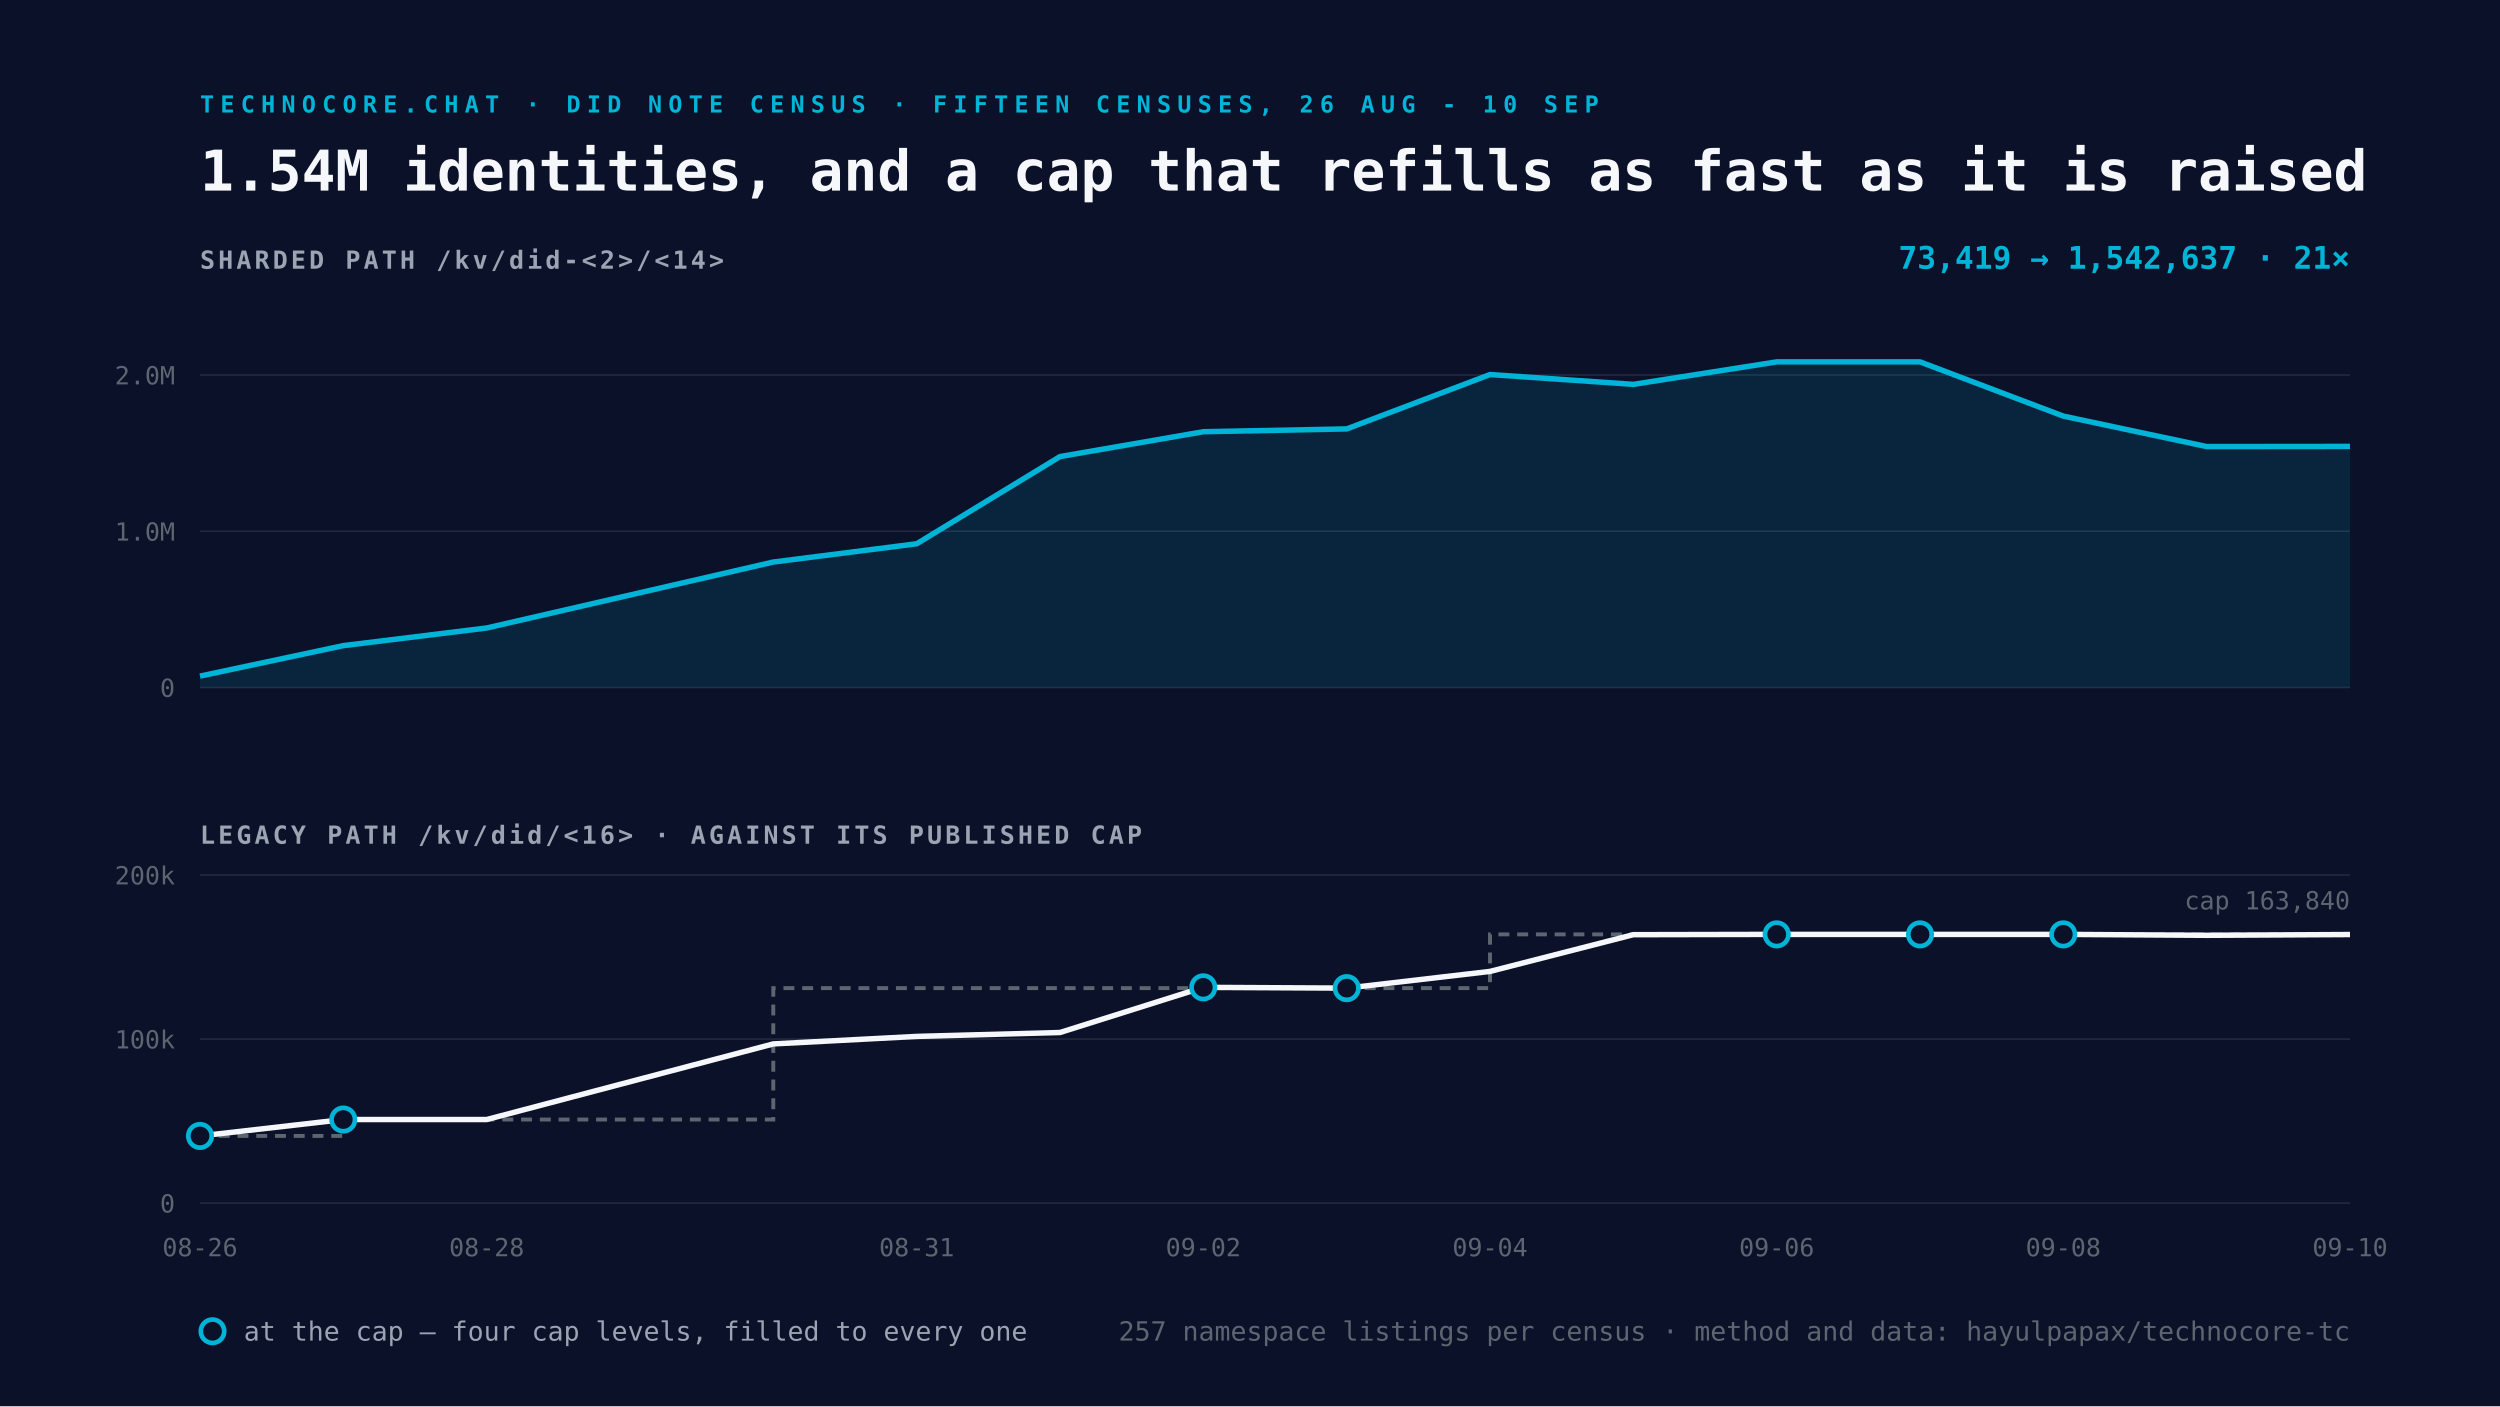
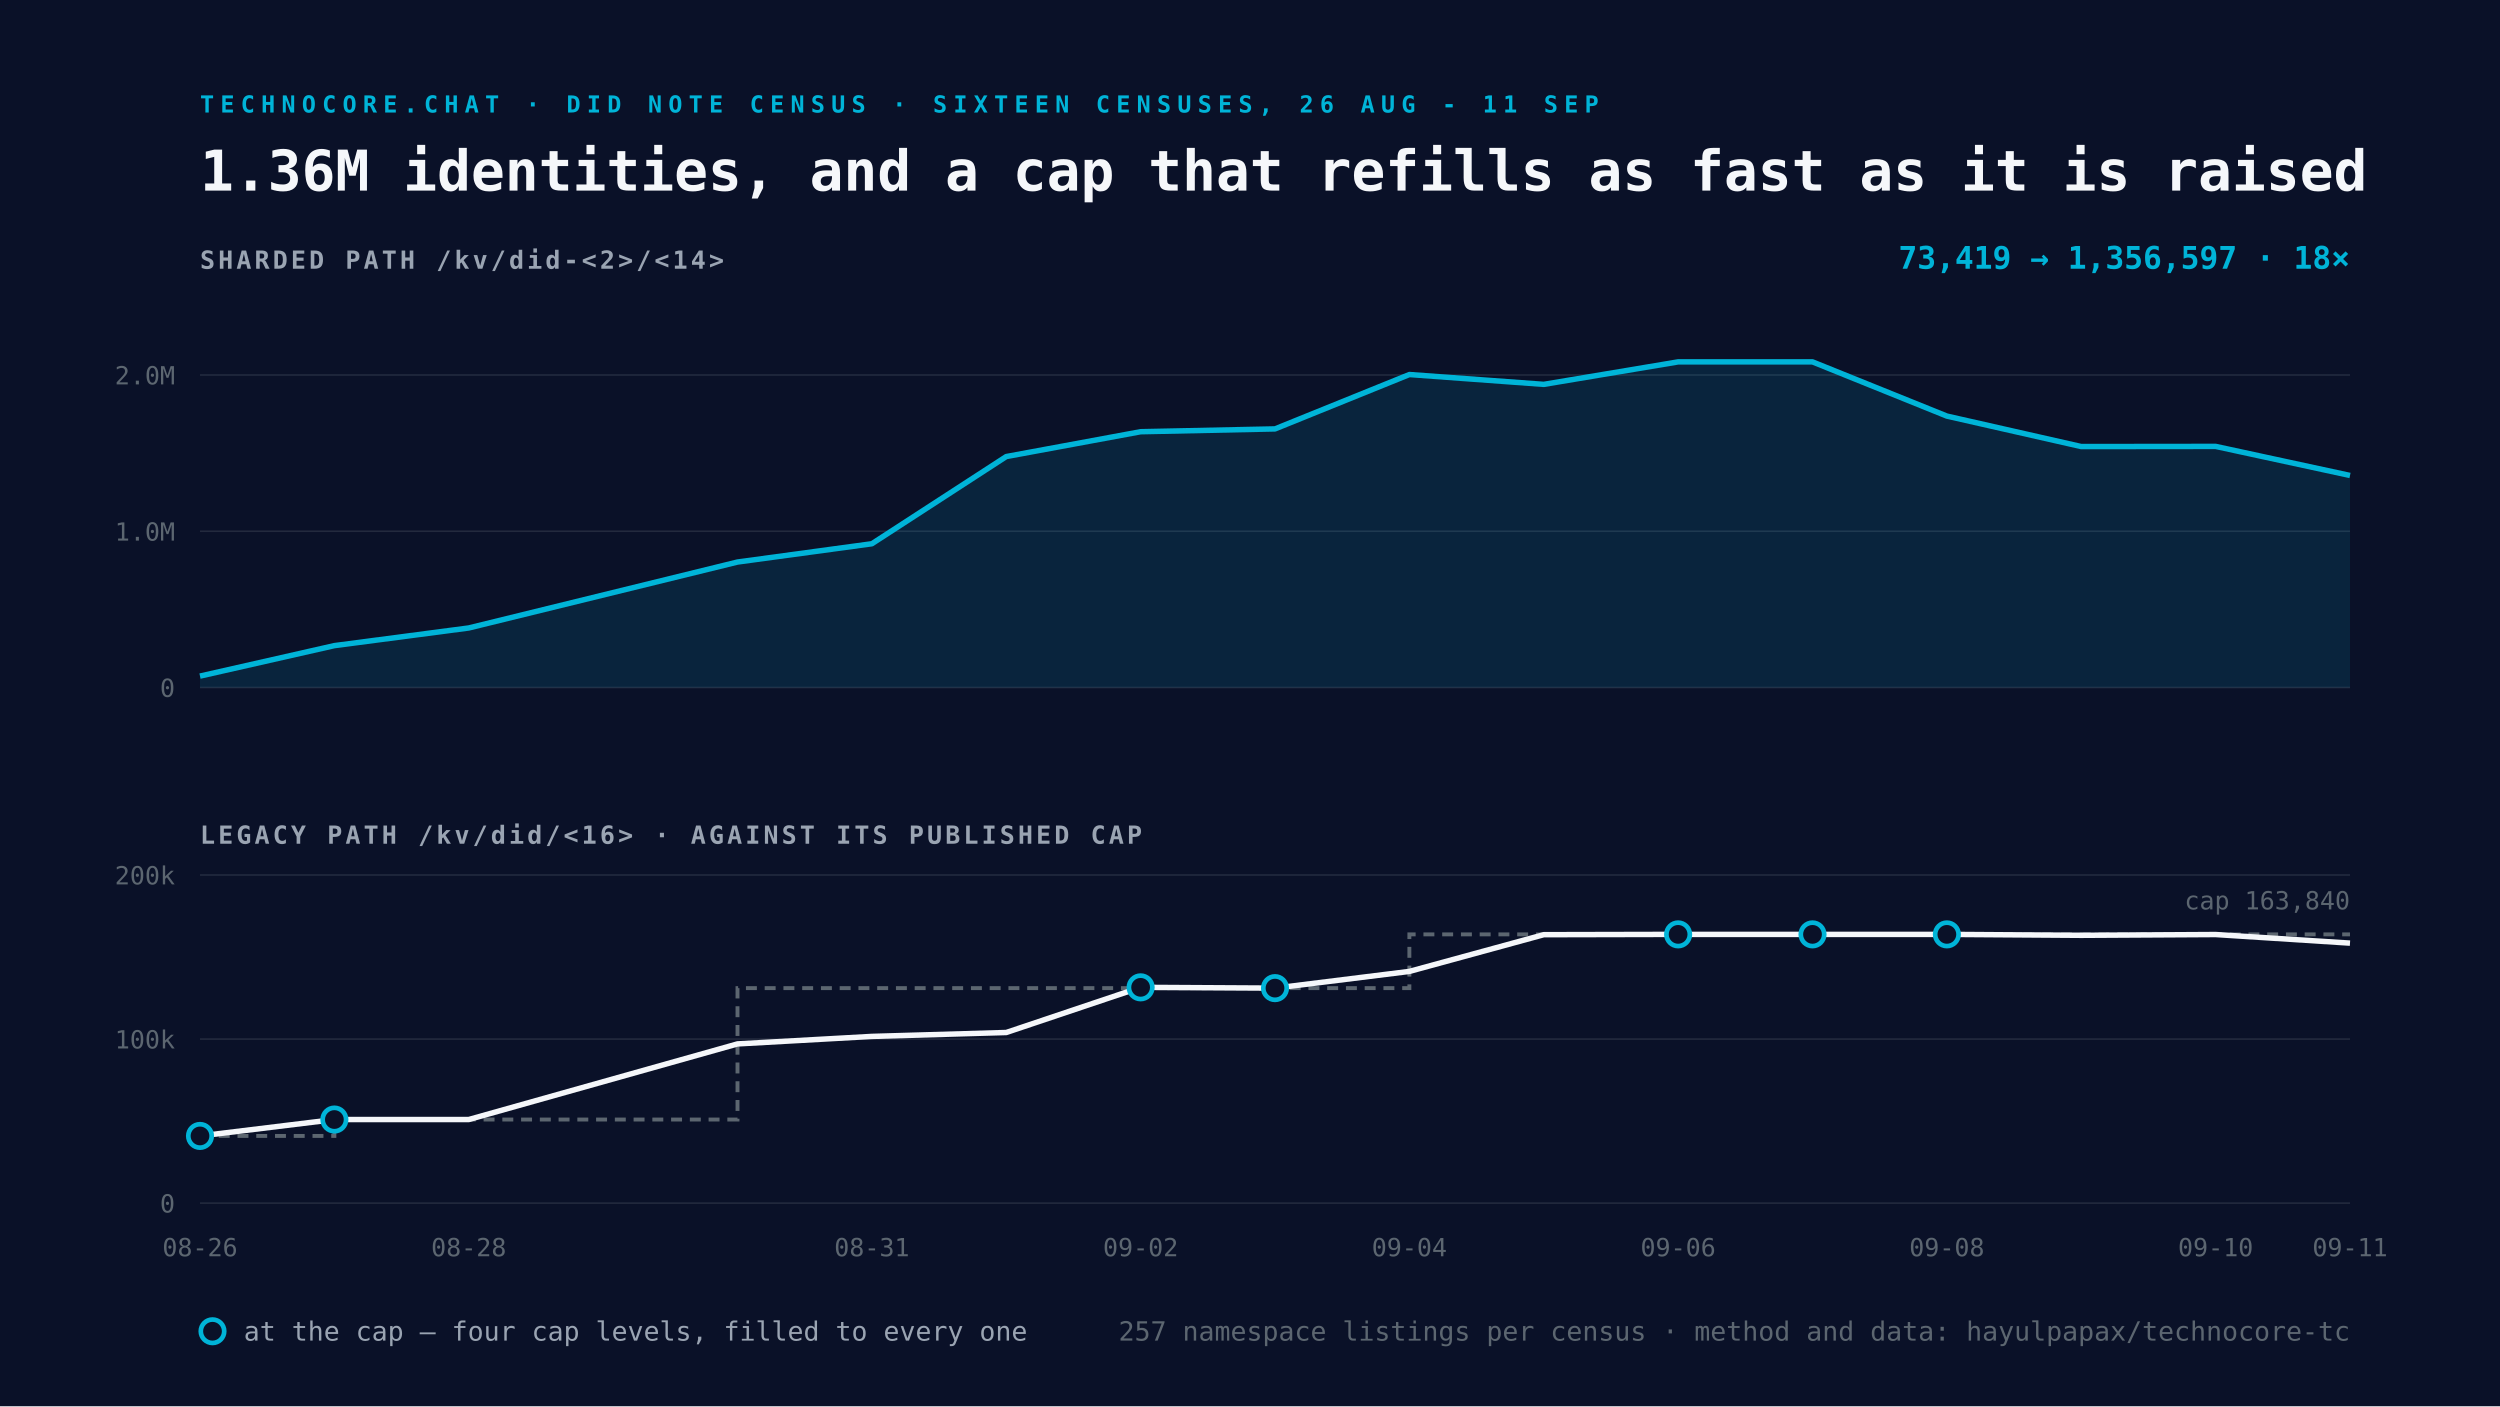
<svg xmlns="http://www.w3.org/2000/svg" viewBox="0 0 1600 900" width="1600" height="900">
  <rect width="1600" height="900" fill="#0A1128" />
-   <text x="128" y="72" font-family="Space Mono, monospace" font-size="15" font-weight="700" letter-spacing="4" fill="#00B4D8">TECHNOCORE.CHAT · DID NOTE CENSUS · FIFTEEN CENSUSES, 26 AUG - 10 SEP</text>
-   <text x="128" y="122" font-family="Space Mono, monospace" font-size="36" font-weight="700" fill="#F5F7FA">1.54M identities, and a cap that refills as fast as it is raised</text>
+   <text x="128" y="72" font-family="Space Mono, monospace" font-size="15" font-weight="700" letter-spacing="4" fill="#00B4D8">TECHNOCORE.CHAT · DID NOTE CENSUS · SIXTEEN CENSUSES, 26 AUG - 11 SEP</text>
+   <text x="128" y="122" font-family="Space Mono, monospace" font-size="36" font-weight="700" fill="#F5F7FA">1.36M identities, and a cap that refills as fast as it is raised</text>
  <text x="128" y="172" font-family="Space Mono, monospace" font-size="16" font-weight="700" letter-spacing="2" fill="#9AA4B2">SHARDED PATH  /kv/did-&lt;2&gt;/&lt;14&gt;</text>
  <line x1="128" y1="440.0" x2="1504" y2="440.0" stroke="#232A3E" stroke-width="1" />
  <text x="112" y="446.0" text-anchor="end" font-family="Space Mono, monospace" font-size="16" fill="#5C6670">0</text>
  <line x1="128" y1="340.0" x2="1504" y2="340.0" stroke="#232A3E" stroke-width="1" />
  <text x="112" y="346.0" text-anchor="end" font-family="Space Mono, monospace" font-size="16" fill="#5C6670">1.0M</text>
  <line x1="128" y1="240.0" x2="1504" y2="240.0" stroke="#232A3E" stroke-width="1" />
  <text x="112" y="246.0" text-anchor="end" font-family="Space Mono, monospace" font-size="16" fill="#5C6670">2.0M</text>
-   <path d="M128.0 432.7 L219.7 413.2 L311.5 401.9 L494.9 359.7 L586.7 348.0 L678.4 292.2 L770.1 276.3 L861.9 274.5 L953.6 239.7 L1045.3 246.0 L1137.1 231.6 L1228.8 231.6 L1320.5 266.3 L1412.3 285.8 L1504.0 285.7 L1504.0 440.0 L128.0 440.0 Z" fill="#00B4D8" fill-opacity="0.12" />
-   <path d="M128.0 432.7 L219.7 413.2 L311.5 401.9 L494.9 359.7 L586.7 348.0 L678.4 292.2 L770.1 276.3 L861.9 274.5 L953.6 239.7 L1045.3 246.0 L1137.1 231.6 L1228.8 231.6 L1320.5 266.3 L1412.3 285.8 L1504.0 285.7" fill="none" stroke="#00B4D8" stroke-width="3.5" stroke-linejoin="round" />
+   <path d="M128.0 432.7 L214.0 413.2 L300.0 401.9 L472.0 359.7 L558.0 348.0 L644.0 292.2 L730.0 276.3 L816.0 274.5 L902.0 239.7 L988.0 246.0 L1074.0 231.6 L1160.0 231.6 L1246.0 266.3 L1332.0 285.8 L1418.0 285.7 L1504.0 304.3 L1504.0 440.0 L128.0 440.0 Z" fill="#00B4D8" fill-opacity="0.12" />
+   <path d="M128.0 432.7 L214.0 413.2 L300.0 401.9 L472.0 359.7 L558.0 348.0 L644.0 292.2 L730.0 276.3 L816.0 274.5 L902.0 239.7 L988.0 246.0 L1074.0 231.6 L1160.0 231.6 L1246.0 266.3 L1332.0 285.8 L1418.0 285.7 L1504.0 304.3" fill="none" stroke="#00B4D8" stroke-width="3.5" stroke-linejoin="round" />
  <text x="1504" y="172" text-anchor="end" font-family="Space Mono, monospace" font-size="20" font-weight="700" fill="#00B4D8">
-     73,419 → 1,542,637   ·   21×</text>
+     73,419 → 1,356,597   ·   18×</text>
  <text x="128" y="540" font-family="Space Mono, monospace" font-size="16" font-weight="700" letter-spacing="2" fill="#9AA4B2">LEGACY PATH  /kv/did/&lt;16&gt;   ·   AGAINST ITS PUBLISHED CAP</text>
  <line x1="128" y1="770.0" x2="1504" y2="770.0" stroke="#232A3E" stroke-width="1" />
  <text x="112" y="776.0" text-anchor="end" font-family="Space Mono, monospace" font-size="16" fill="#5C6670">0</text>
  <line x1="128" y1="665.0" x2="1504" y2="665.0" stroke="#232A3E" stroke-width="1" />
  <text x="112" y="671.0" text-anchor="end" font-family="Space Mono, monospace" font-size="16" fill="#5C6670">100k</text>
  <line x1="128" y1="560.0" x2="1504" y2="560.0" stroke="#232A3E" stroke-width="1" />
  <text x="112" y="566.0" text-anchor="end" font-family="Space Mono, monospace" font-size="16" fill="#5C6670">200k</text>
-   <path d="M128.0 727.0 L219.7 727.0 L219.7 716.5 L311.5 716.5 L494.9 716.5 L494.9 632.4 L586.7 632.4 L678.4 632.4 L770.1 632.4 L861.9 632.4 L953.6 632.4 L953.6 598.0 L1045.3 598.0 L1137.1 598.0 L1228.8 598.0 L1320.5 598.0 L1412.3 598.0 L1504.0 598.0" fill="none" stroke="#5C6670" stroke-width="2.5" stroke-dasharray="7 5" />
-   <path d="M128.0 727.0 L219.7 716.5 L311.5 716.5 L494.9 668.1 L586.7 663.3 L678.4 660.8 L770.1 631.9 L861.9 632.4 L953.6 621.7 L1045.3 598.2 L1137.1 598.0 L1228.8 598.0 L1320.5 598.0 L1412.3 598.6 L1504.0 598.1" fill="none" stroke="#F5F7FA" stroke-width="3.5" stroke-linejoin="round" />
+   <path d="M128.0 727.0 L214.0 727.0 L214.0 716.5 L300.0 716.5 L472.0 716.5 L472.0 632.4 L558.0 632.4 L644.0 632.4 L730.0 632.4 L816.0 632.4 L902.0 632.4 L902.0 598.0 L988.0 598.0 L1074.0 598.0 L1160.0 598.0 L1246.0 598.0 L1332.0 598.0 L1418.0 598.0 L1504.0 598.0" fill="none" stroke="#5C6670" stroke-width="2.5" stroke-dasharray="7 5" />
+   <path d="M128.0 727.0 L214.0 716.5 L300.0 716.5 L472.0 668.1 L558.0 663.3 L644.0 660.8 L730.0 631.9 L816.0 632.4 L902.0 621.7 L988.0 598.2 L1074.0 598.0 L1160.0 598.0 L1246.0 598.0 L1332.0 598.6 L1418.0 598.1 L1504.0 603.6" fill="none" stroke="#F5F7FA" stroke-width="3.5" stroke-linejoin="round" />
  <circle cx="128.0" cy="727.0" r="7.5" fill="#0A1128" stroke="#00B4D8" stroke-width="3" />
-   <circle cx="219.7" cy="716.5" r="7.5" fill="#0A1128" stroke="#00B4D8" stroke-width="3" />
-   <circle cx="770.1" cy="631.9" r="7.5" fill="#0A1128" stroke="#00B4D8" stroke-width="3" />
-   <circle cx="861.9" cy="632.4" r="7.5" fill="#0A1128" stroke="#00B4D8" stroke-width="3" />
-   <circle cx="1137.1" cy="598.0" r="7.5" fill="#0A1128" stroke="#00B4D8" stroke-width="3" />
-   <circle cx="1228.8" cy="598.0" r="7.5" fill="#0A1128" stroke="#00B4D8" stroke-width="3" />
-   <circle cx="1320.5" cy="598.0" r="7.5" fill="#0A1128" stroke="#00B4D8" stroke-width="3" />
+   <circle cx="214.0" cy="716.5" r="7.5" fill="#0A1128" stroke="#00B4D8" stroke-width="3" />
+   <circle cx="730.0" cy="631.9" r="7.5" fill="#0A1128" stroke="#00B4D8" stroke-width="3" />
+   <circle cx="816.0" cy="632.4" r="7.5" fill="#0A1128" stroke="#00B4D8" stroke-width="3" />
+   <circle cx="1074.0" cy="598.0" r="7.5" fill="#0A1128" stroke="#00B4D8" stroke-width="3" />
+   <circle cx="1160.0" cy="598.0" r="7.5" fill="#0A1128" stroke="#00B4D8" stroke-width="3" />
+   <circle cx="1246.0" cy="598.0" r="7.5" fill="#0A1128" stroke="#00B4D8" stroke-width="3" />
  <text x="128.0" y="804" text-anchor="middle" font-family="Space Mono, monospace" font-size="16" fill="#5C6670">08-26</text>
-   <text x="311.5" y="804" text-anchor="middle" font-family="Space Mono, monospace" font-size="16" fill="#5C6670">08-28</text>
-   <text x="586.7" y="804" text-anchor="middle" font-family="Space Mono, monospace" font-size="16" fill="#5C6670">08-31</text>
-   <text x="770.1" y="804" text-anchor="middle" font-family="Space Mono, monospace" font-size="16" fill="#5C6670">09-02</text>
-   <text x="953.6" y="804" text-anchor="middle" font-family="Space Mono, monospace" font-size="16" fill="#5C6670">09-04</text>
-   <text x="1137.1" y="804" text-anchor="middle" font-family="Space Mono, monospace" font-size="16" fill="#5C6670">09-06</text>
-   <text x="1320.5" y="804" text-anchor="middle" font-family="Space Mono, monospace" font-size="16" fill="#5C6670">09-08</text>
-   <text x="1504.0" y="804" text-anchor="middle" font-family="Space Mono, monospace" font-size="16" fill="#5C6670">09-10</text>
+   <text x="300.0" y="804" text-anchor="middle" font-family="Space Mono, monospace" font-size="16" fill="#5C6670">08-28</text>
+   <text x="558.0" y="804" text-anchor="middle" font-family="Space Mono, monospace" font-size="16" fill="#5C6670">08-31</text>
+   <text x="730.0" y="804" text-anchor="middle" font-family="Space Mono, monospace" font-size="16" fill="#5C6670">09-02</text>
+   <text x="902.0" y="804" text-anchor="middle" font-family="Space Mono, monospace" font-size="16" fill="#5C6670">09-04</text>
+   <text x="1074.0" y="804" text-anchor="middle" font-family="Space Mono, monospace" font-size="16" fill="#5C6670">09-06</text>
+   <text x="1246.0" y="804" text-anchor="middle" font-family="Space Mono, monospace" font-size="16" fill="#5C6670">09-08</text>
+   <text x="1418.0" y="804" text-anchor="middle" font-family="Space Mono, monospace" font-size="16" fill="#5C6670">09-10</text>
+   <text x="1504.0" y="804" text-anchor="middle" font-family="Space Mono, monospace" font-size="16" fill="#5C6670">09-11</text>
  <text x="1504" y="582.0" text-anchor="end" font-family="Space Mono, monospace" font-size="16" fill="#5C6670">cap 163,840</text>
  <g font-family="Space Mono, monospace" font-size="17">
    <circle cx="136" cy="852" r="7.5" fill="#0A1128" stroke="#00B4D8" stroke-width="3" />
    <text x="156" y="858" fill="#9AA4B2">at the cap — four cap levels, filled to every one</text>
    <text x="1504" y="858" text-anchor="end" fill="#5C6670">
      257 namespace listings per census · method and data: hayulpapax/technocore-tc</text>
  </g>
</svg>
